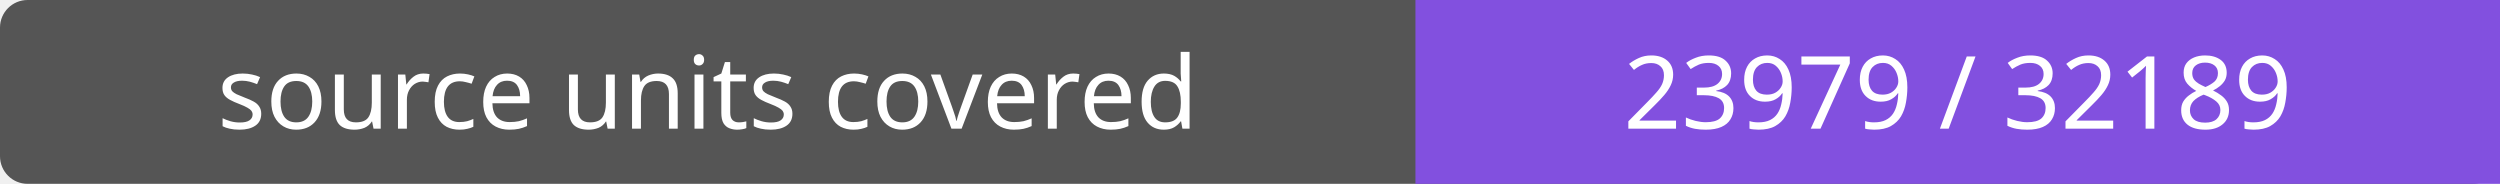
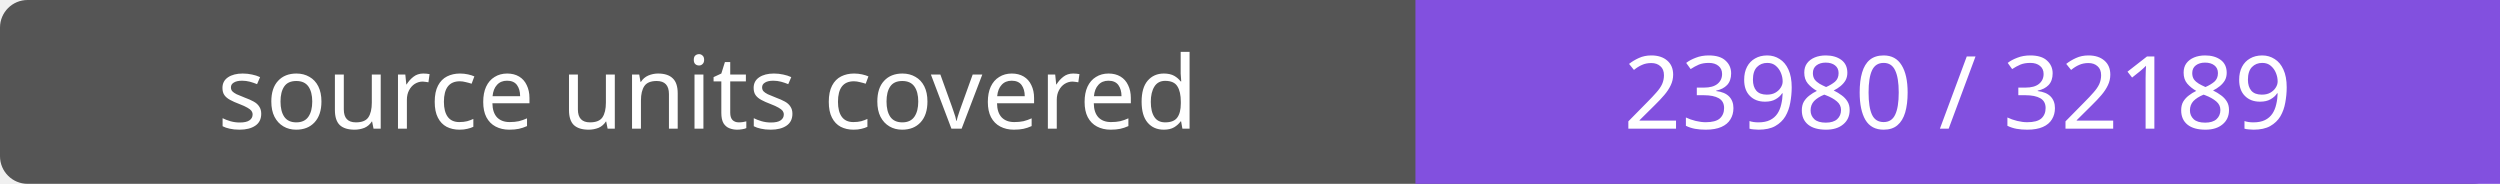
- <svg xmlns="http://www.w3.org/2000/svg" width="272" height="20" role="img" aria-label="source units covered: 23979 / 32189">
+ <svg xmlns="http://www.w3.org/2000/svg" width="272" height="20" role="img" aria-label="source units covered: 23980 / 32189">
  <rect width="272" height="20" rx="3" fill="#555" />
  <path fill="#8250df" d="M154 0h118v20H154z" />
  <g fill="#fff" text-anchor="middle" font-family="Verdana,sans-serif" font-size="11">
    <text x="77.0" y="14">source units covered</text>
-     <text x="213.0" y="14">23979 / 32189</text>
+     <text x="213.0" y="14">23980 / 32189</text>
  </g>
</svg>
